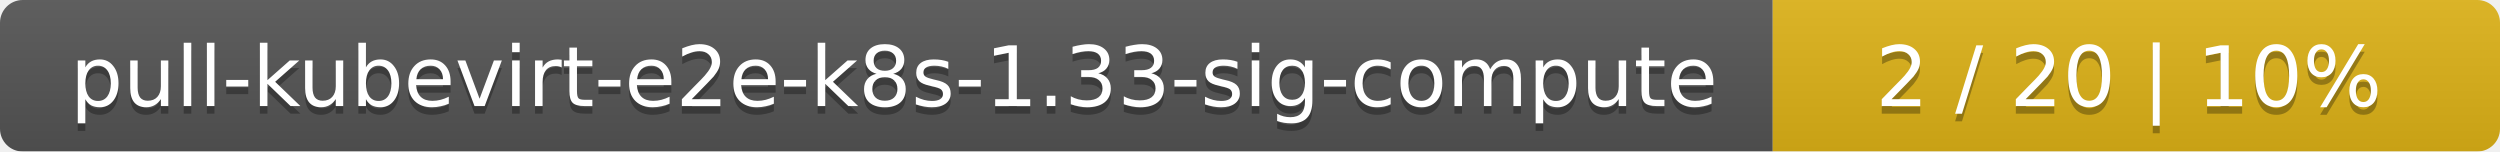
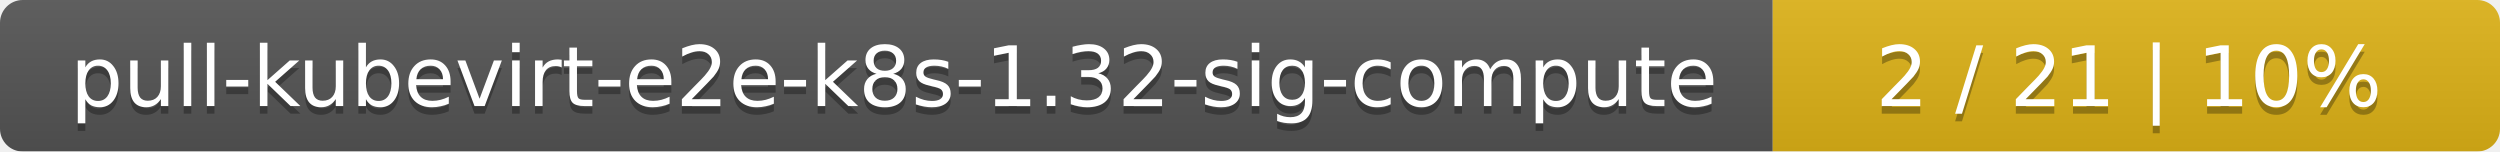
<svg xmlns="http://www.w3.org/2000/svg" width="330" height="20">
  <linearGradient id="smooth" x2="0" y2="100%">
    <stop offset="0" stop-color="#bbb" stop-opacity=".1" />
    <stop offset="1" stop-opacity=".1" />
  </linearGradient>
  <mask id="round">
    <rect width="330" height="20" rx="3" fill="#fff" />
  </mask>
  <g mask="url(#round)">
    <rect width="234" height="20" fill="#555" />
    <rect x="234" width="96" height="20" fill="#dfb317" />
    <rect width="330" height="20" fill="url(#smooth)" />
  </g>
  <g fill="#fff" text-anchor="middle" font-family="DejaVu Sans,Verdana,Geneva,sans-serif" font-size="11">
-     <text x="118" y="15" fill="#010101" fill-opacity=".3">pull-kubevirt-e2e-k8s-1.33-sig-compute</text>
-     <text x="118" y="14">pull-kubevirt-e2e-k8s-1.33-sig-compute</text>
-     <text x="281" y="15" fill="#010101" fill-opacity=".3">2 / 20    |    10%</text>
-     <text x="281" y="14">2 / 20    |    10%</text>
+     <text x="118" y="15" fill="#010101" fill-opacity=".3">pull-kubevirt-e2e-k8s-1.32-sig-compute</text>
+     <text x="118" y="14">pull-kubevirt-e2e-k8s-1.32-sig-compute</text>
+     <text x="281" y="15" fill="#010101" fill-opacity=".3">2 / 21    |    10%</text>
+     <text x="281" y="14">2 / 21    |    10%</text>
  </g>
</svg>
